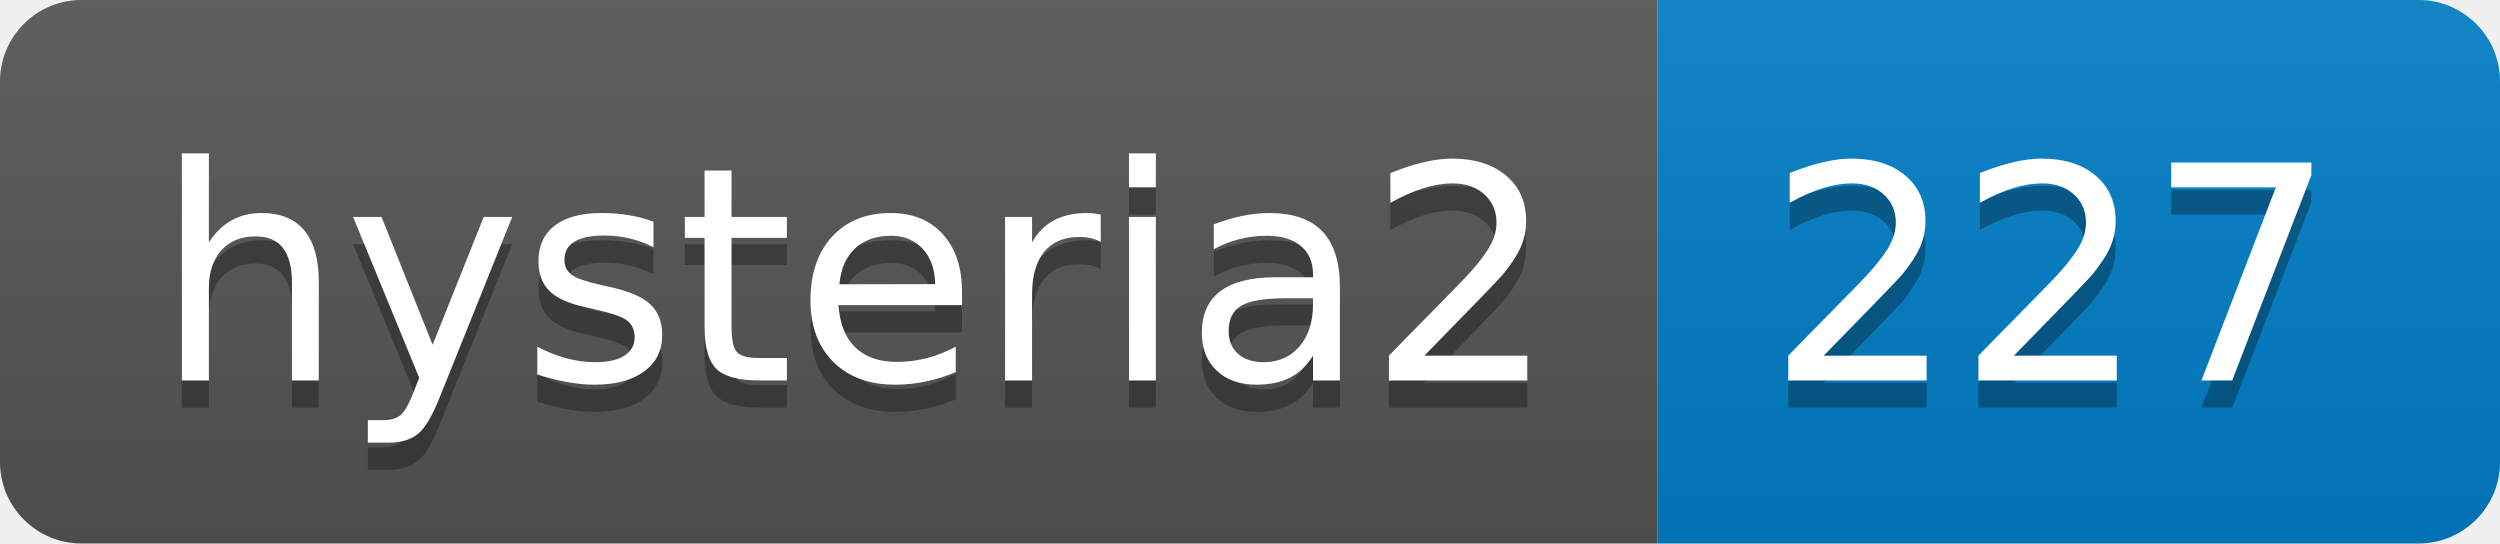
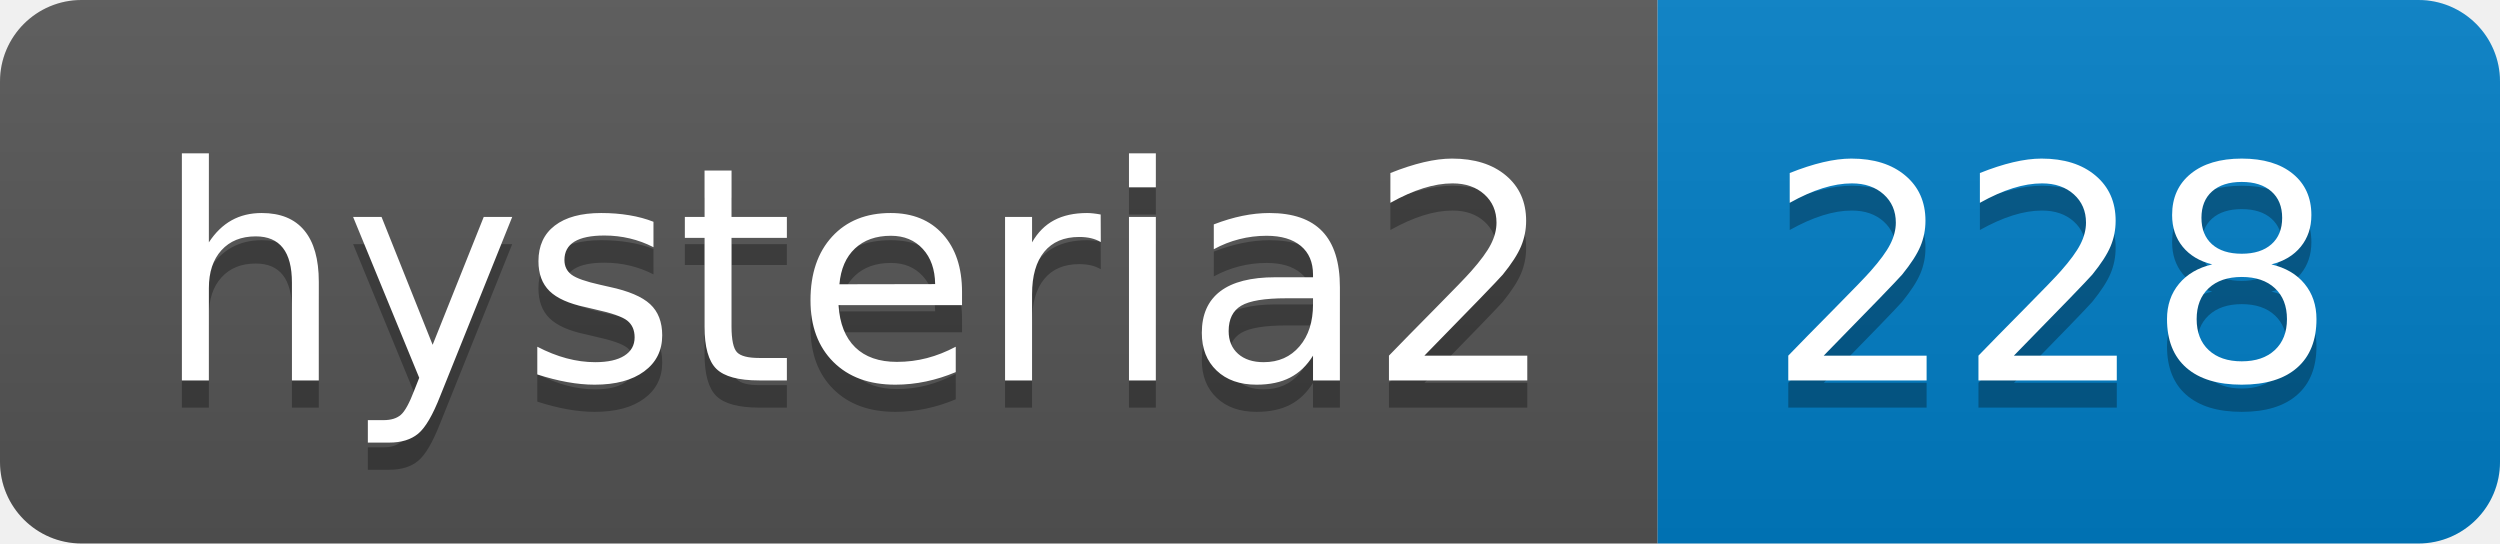
- <svg xmlns="http://www.w3.org/2000/svg" width="92" height="20" role="img" aria-label="hysteria2: 227">
+ <svg xmlns="http://www.w3.org/2000/svg" width="92" height="20" role="img" aria-label="hysteria2: 228">
  <linearGradient id="s" x2="0" y2="100%">
    <stop offset="0" stop-color="#bbb" stop-opacity=".1" />
    <stop offset="1" stop-opacity=".1" />
  </linearGradient>
  <clipPath id="r">
    <rect width="92" height="20" rx="3" fill="#fff" />
  </clipPath>
  <g clip-path="url(#r)">
    <rect width="61" height="20" fill="#555" />
    <rect x="61" width="31" height="20" fill="#007ec6" />
    <rect width="92" height="20" fill="url(#s)" />
  </g>
  <g fill="#fff" text-anchor="middle" font-family="Verdana,Geneva,DejaVu Sans,sans-serif" text-rendering="geometricPrecision" font-size="110">
    <text aria-hidden="true" x="315" y="150" fill="#010101" fill-opacity=".3" transform="scale(.1)" textLength="510">hysteria2</text>
    <text x="315" y="140" transform="scale(.1)" fill="#fff" textLength="510">hysteria2</text>
-     <text aria-hidden="true" x="755" y="150" fill="#010101" fill-opacity=".3" transform="scale(.1)" textLength="210">227</text>
-     <text x="755" y="140" transform="scale(.1)" fill="#fff" textLength="210">227</text>
+     <text aria-hidden="true" x="755" y="150" fill="#010101" fill-opacity=".3" transform="scale(.1)" textLength="210">228</text>
+     <text x="755" y="140" transform="scale(.1)" fill="#fff" textLength="210">228</text>
  </g>
</svg>
